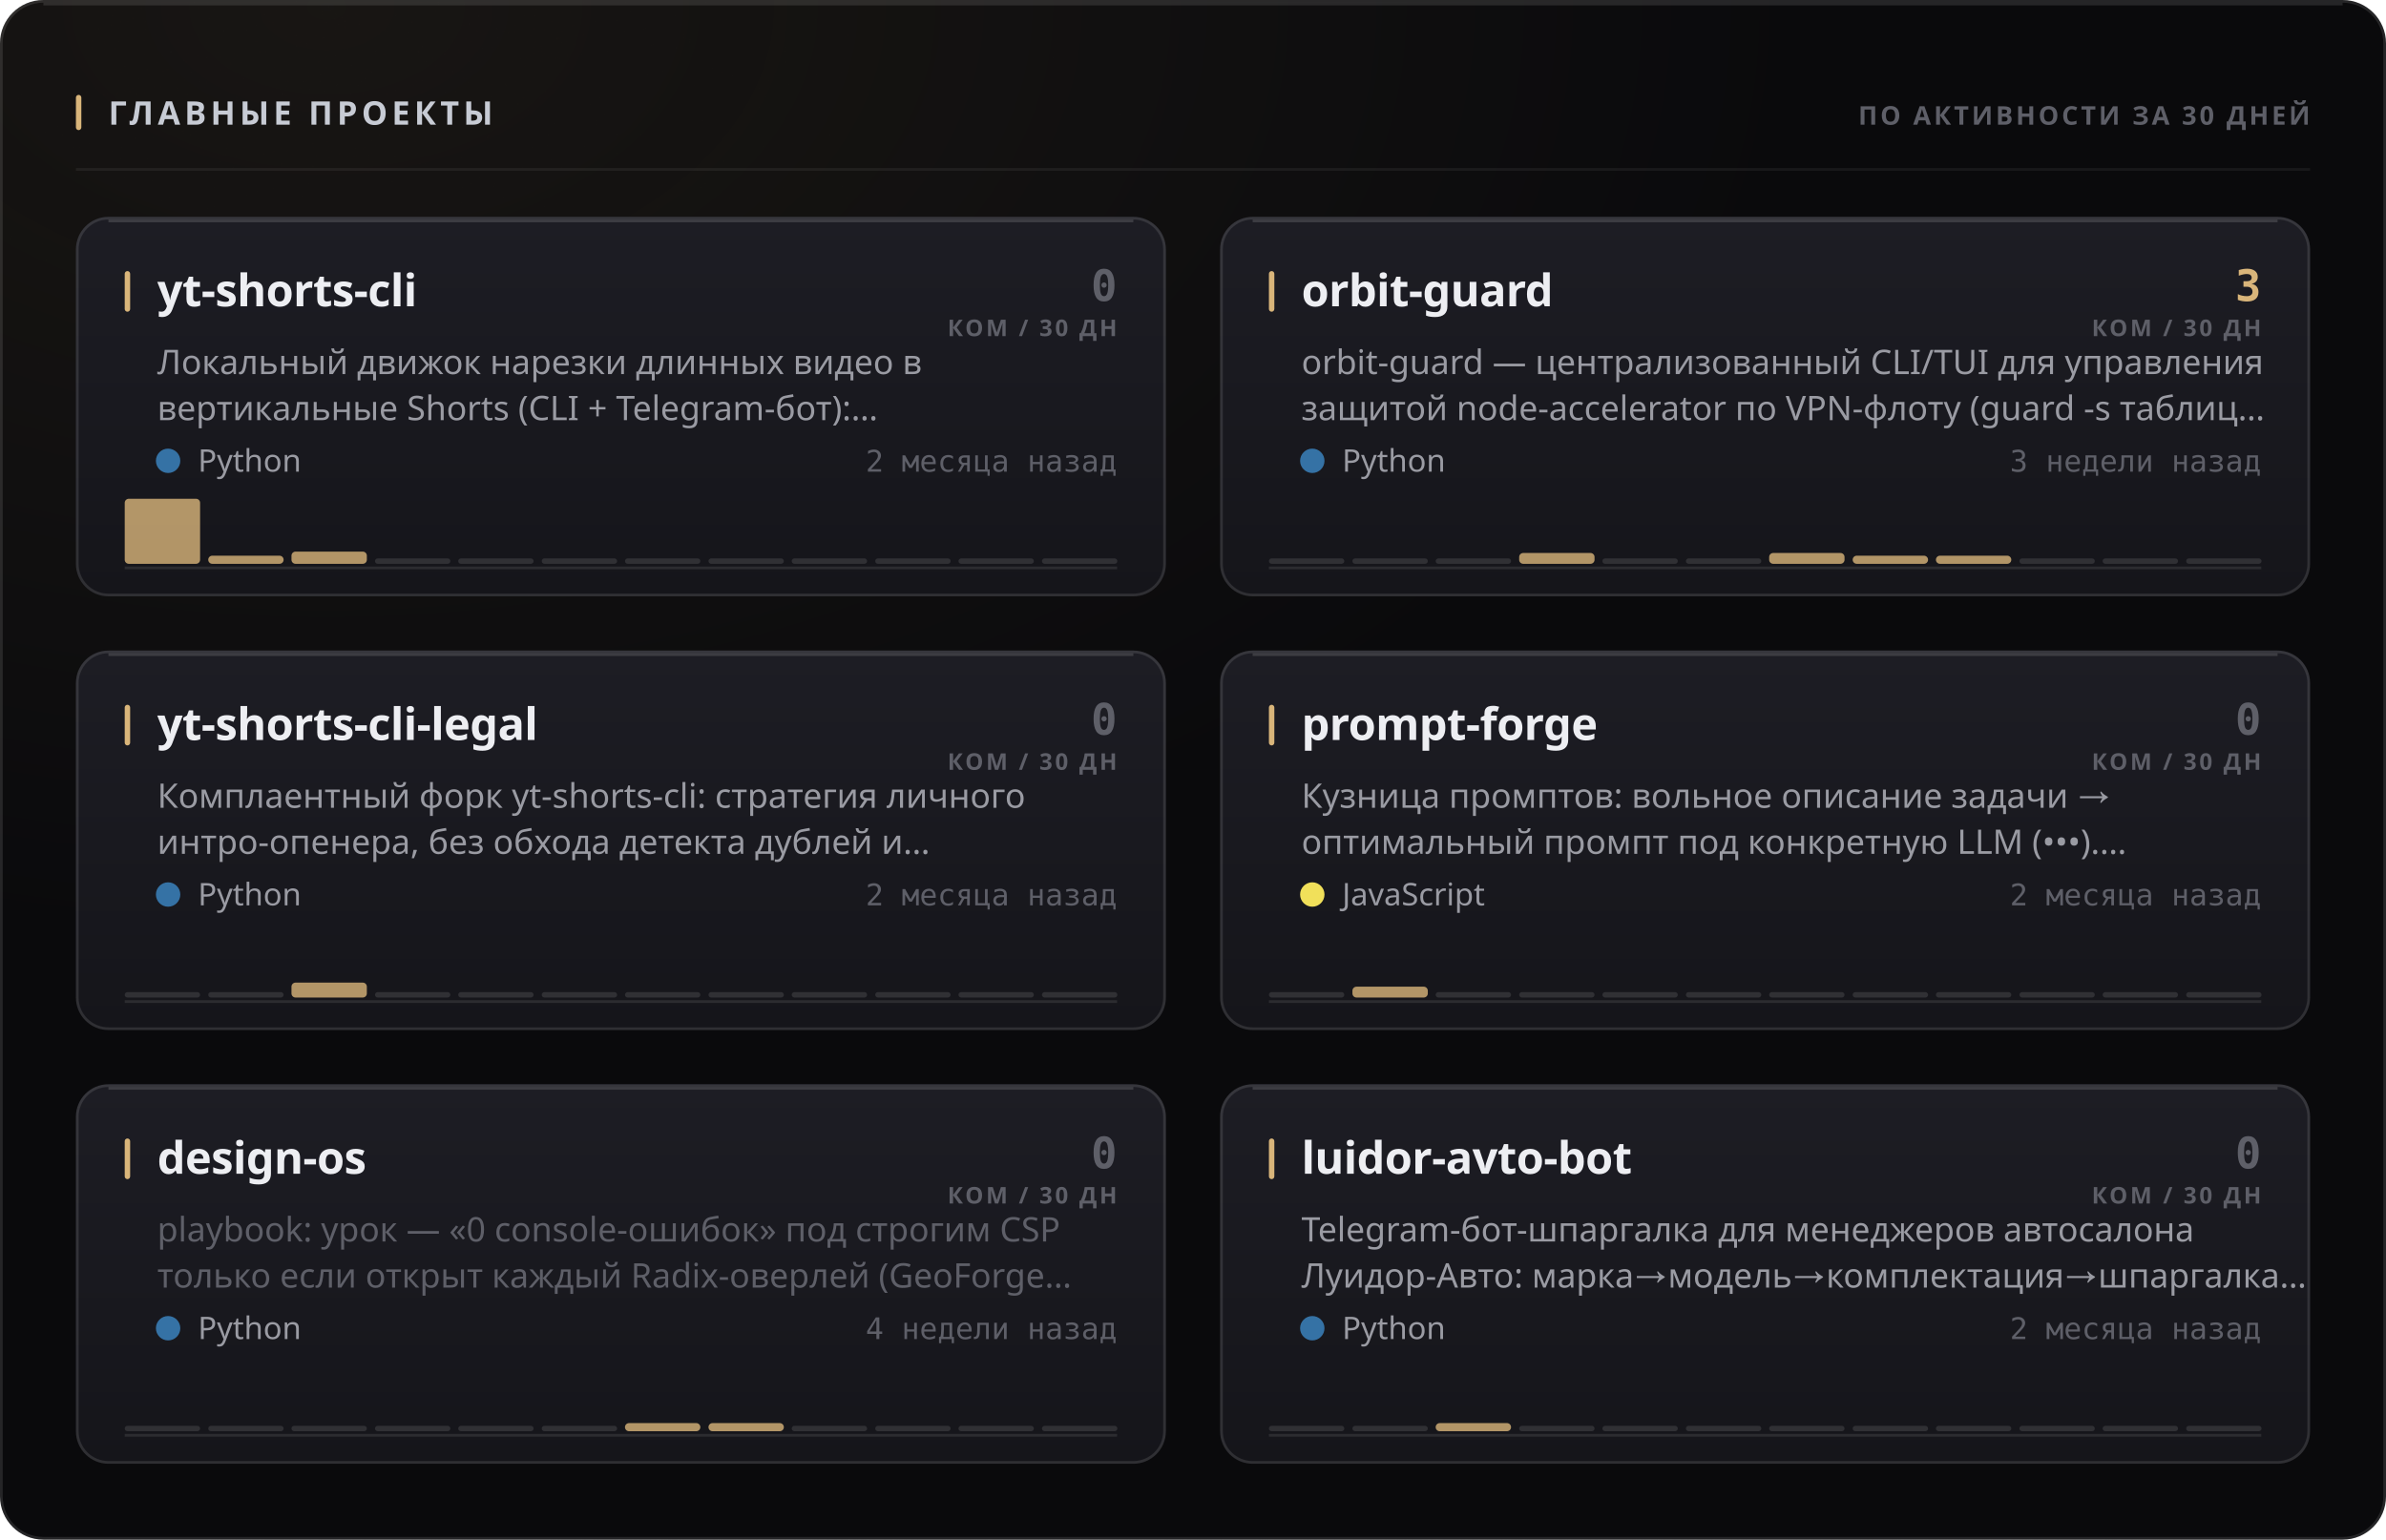
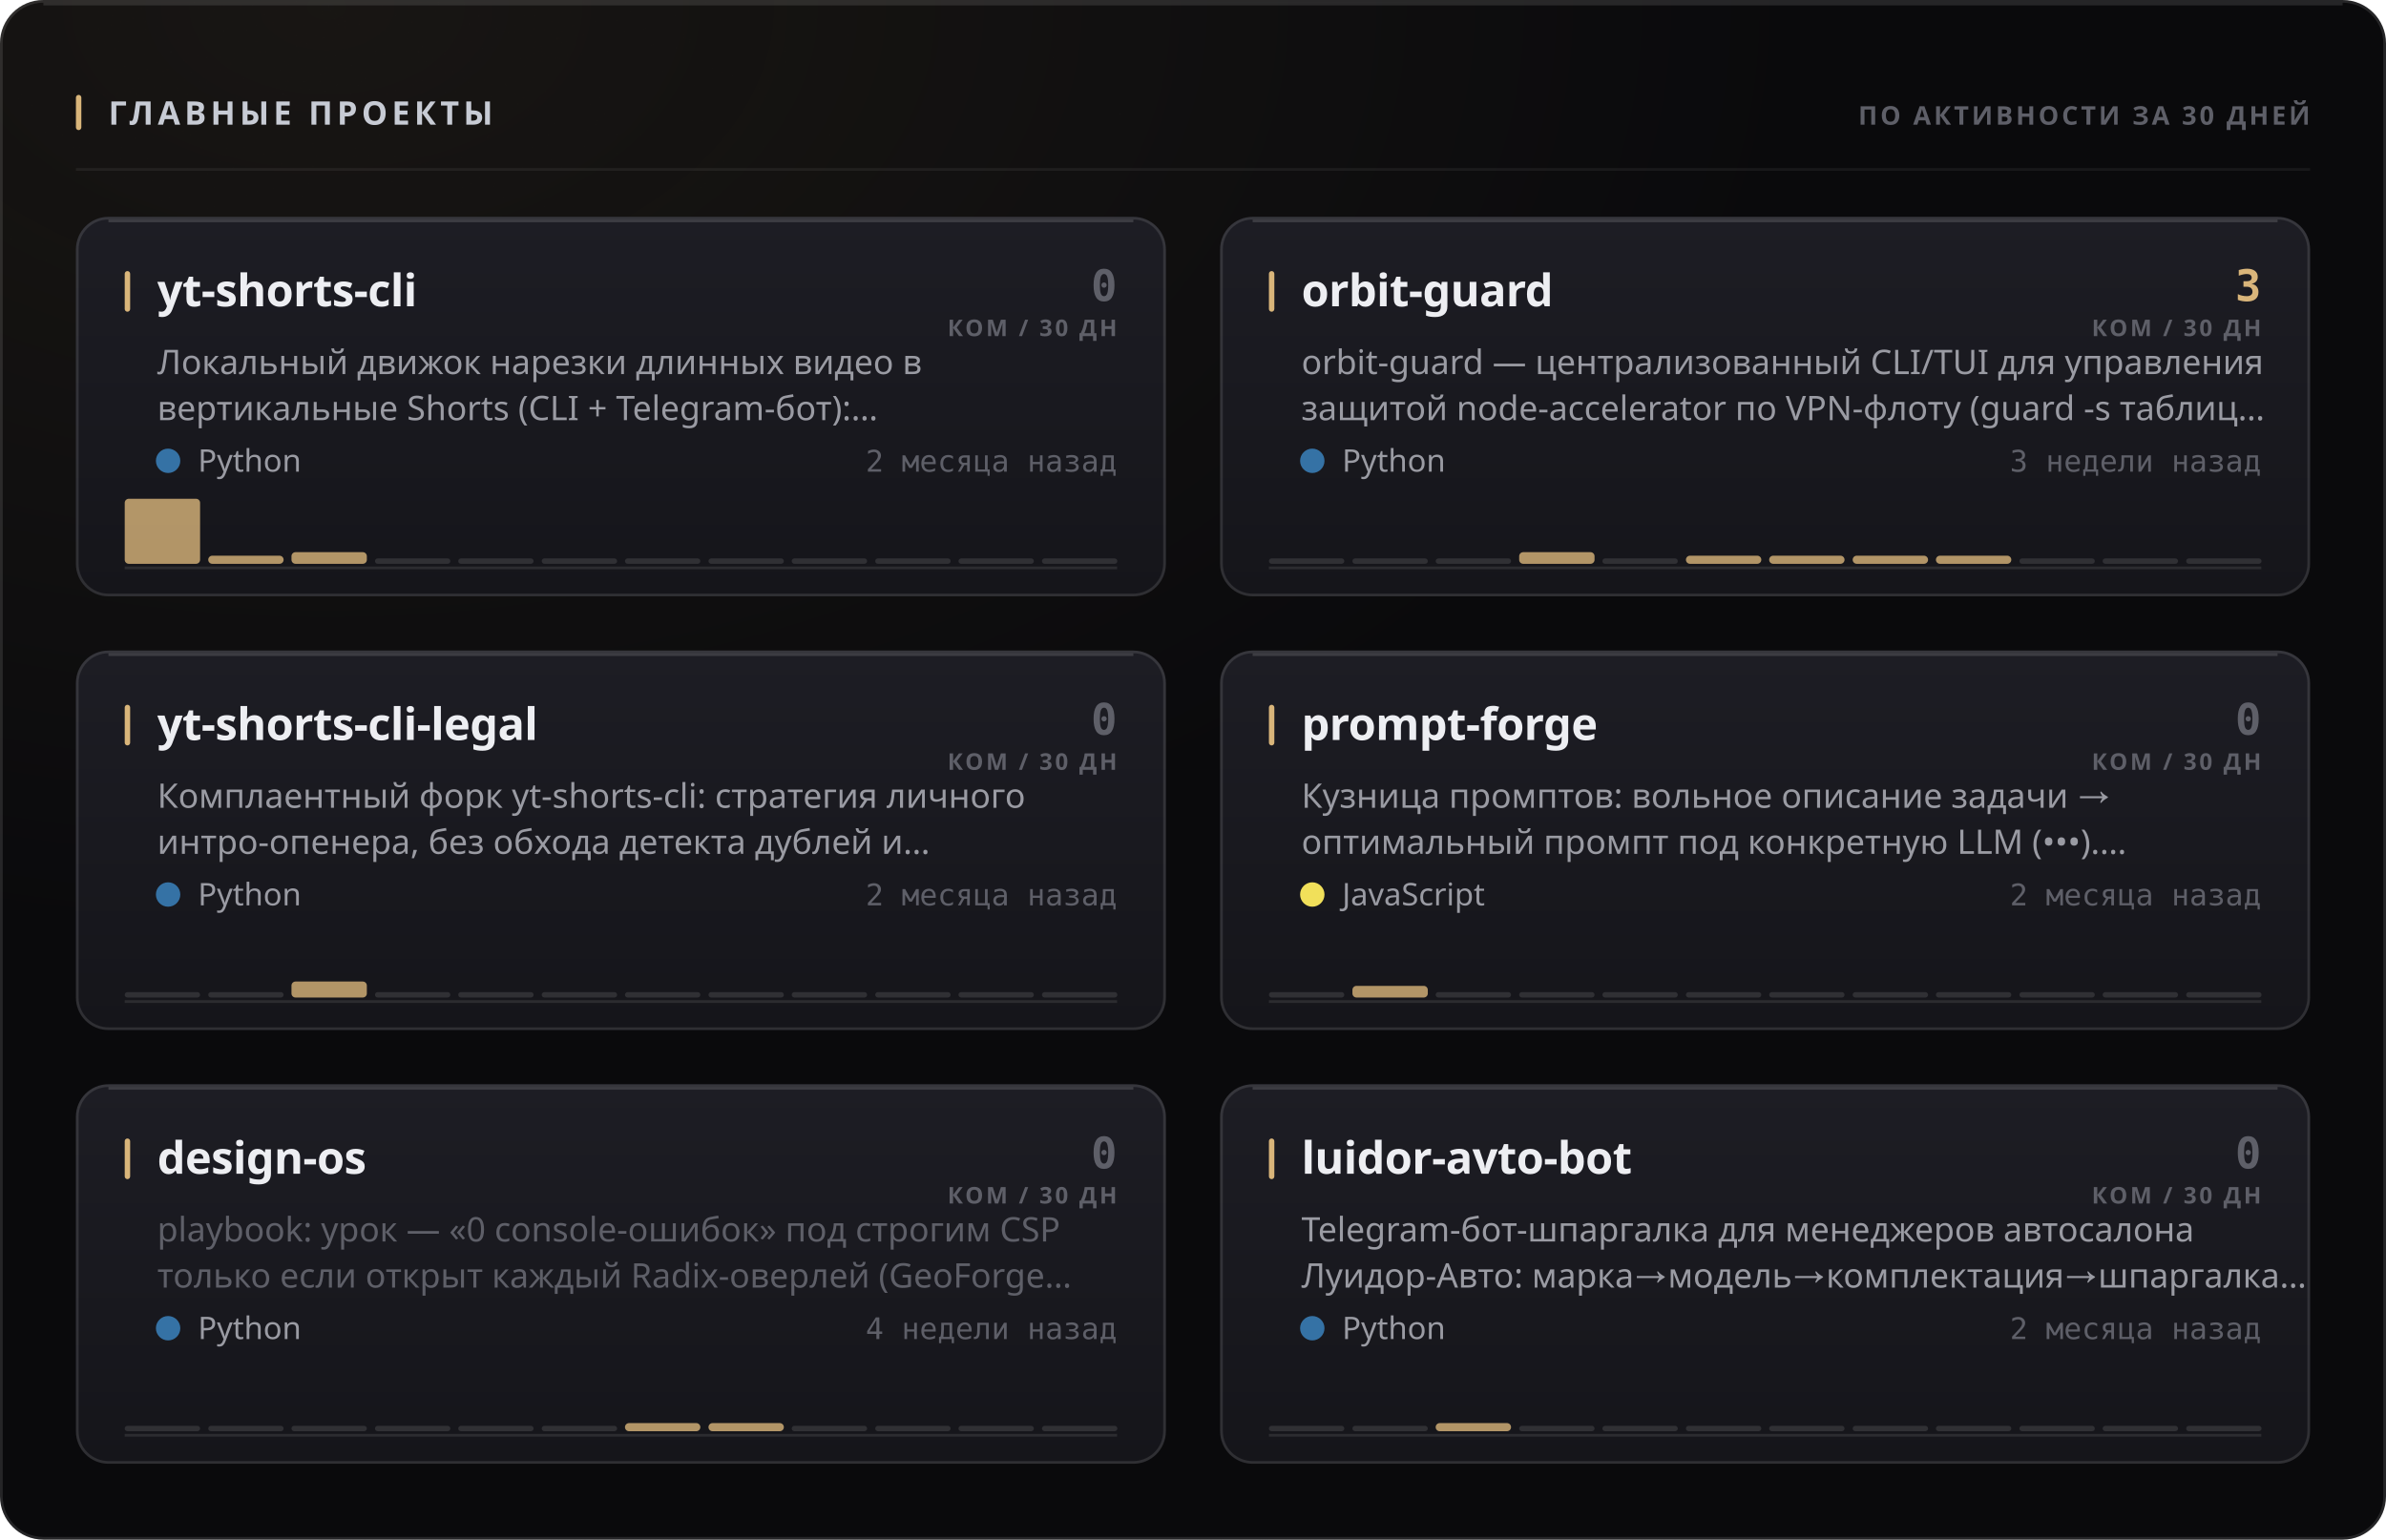
<svg xmlns="http://www.w3.org/2000/svg" width="880" height="568" viewBox="0 0 880 568" role="img">
  <style>
  text { font-family: -apple-system, BlinkMacSystemFont, 'Segoe UI', 'Noto Sans', Helvetica, Arial, sans-serif; }
  .mono { font-family: ui-monospace, 'SF Mono', 'Cascadia Mono', 'DejaVu Sans Mono', Menlo, Consolas, monospace; font-variant-numeric: tabular-nums; }
  .caps { letter-spacing: .1em; text-transform: uppercase; }

  @keyframes sheen  { from { transform: translateX(-120%); } to { transform: translateX(260%); } }
  @keyframes rise   { from { opacity: 0; transform: translateY(6px); } to { opacity: 1; transform: none; } }
  @keyframes slide  { from { opacity: 0; transform: translateX(-8px); } to { opacity: 1; transform: none; } }
  @keyframes grow   { from { transform: scaleY(0); } to { transform: scaleY(1); } }
  @keyframes widen  { from { transform: scaleX(0); } to { transform: scaleX(1); } }
  @keyframes draw   { from { stroke-dashoffset: 200; } to { stroke-dashoffset: 0; } }

  .sheen { animation: sheen 5.5s cubic-bezier(.45,0,.2,1) infinite; }
  .rise  { animation: rise .5s cubic-bezier(.16,1,.3,1) both; }
  .slide { animation: slide .42s cubic-bezier(.16,1,.3,1) both; }
  .bar   { transform-box: fill-box; transform-origin: 50% 100%;
           animation: grow .62s cubic-bezier(.16,1,.3,1) both; }
  .fill  { transform-box: fill-box; transform-origin: 0% 50%;
           animation: widen .8s cubic-bezier(.16,1,.3,1) both; }
  /* The hidden start state lives in the keyframes, never in the static rule.
     A renderer that ignores CSS animations then falls back to the FINISHED
     state — a drawn line, visible text — instead of an empty panel. */
  .spark { stroke-dasharray: 200;
           animation: draw 1.1s cubic-bezier(.16,1,.3,1) both; }

  @media (prefers-reduced-motion: reduce) {
    .sheen { animation: none; opacity: 0; }
    .rise, .slide, .bar, .fill, .spark { animation: none; opacity: 1; transform: none;
                                         stroke-dashoffset: 0; }
  }</style>
  <defs>
    <filter id="grain1" x="0" y="0" width="100%" height="100%">
      <feTurbulence type="fractalNoise" baseFrequency="0.82" numOctaves="3" stitchTiles="stitch" />
      <feColorMatrix type="saturate" values="0" />
    </filter>
    <radialGradient id="wash2" cx="14%" cy="0%" r="62%">
      <stop offset="0%" stop-color="#d9b57a" stop-opacity="0.07" />
      <stop offset="100%" stop-color="#d9b57a" stop-opacity="0" />
    </radialGradient>
    <linearGradient id="cardfill3" x1="0" y1="0" x2="0" y2="1">
      <stop offset="0%" stop-color="#1d1d24" />
      <stop offset="100%" stop-color="#15151a" />
    </linearGradient>
    <linearGradient id="cardfill4" x1="0" y1="0" x2="0" y2="1">
      <stop offset="0%" stop-color="#1d1d24" />
      <stop offset="100%" stop-color="#15151a" />
    </linearGradient>
    <linearGradient id="cardfill5" x1="0" y1="0" x2="0" y2="1">
      <stop offset="0%" stop-color="#1d1d24" />
      <stop offset="100%" stop-color="#15151a" />
    </linearGradient>
    <linearGradient id="cardfill6" x1="0" y1="0" x2="0" y2="1">
      <stop offset="0%" stop-color="#1d1d24" />
      <stop offset="100%" stop-color="#15151a" />
    </linearGradient>
    <linearGradient id="cardfill7" x1="0" y1="0" x2="0" y2="1">
      <stop offset="0%" stop-color="#1d1d24" />
      <stop offset="100%" stop-color="#15151a" />
    </linearGradient>
    <linearGradient id="cardfill8" x1="0" y1="0" x2="0" y2="1">
      <stop offset="0%" stop-color="#1d1d24" />
      <stop offset="100%" stop-color="#15151a" />
    </linearGradient>
  </defs>
  <rect width="880" height="568" rx="16" fill="#0a0a0c" />
  <rect width="880" height="568" rx="16" fill="url(#wash2)" />
  <rect width="880" height="568" rx="16" filter="url(#grain1)" opacity="0.05" style="mix-blend-mode:overlay" />
  <rect x=".5" y=".5" width="879" height="567" rx="15.5" fill="none" stroke="rgba(255,255,255,0.11)" />
  <path d="M16 1.5 H864" stroke="rgba(255,255,255,0.112)" stroke-width="1" fill="none" />
  <rect x="28" y="35" width="2" height="13" rx="1" fill="#d9b57a" />
  <text x="40" y="46" font-size="12" font-weight="700" fill="#c7cbd4" letter-spacing="0.13em">ГЛАВНЫЕ ПРОЕКТЫ</text>
  <text x="852" y="46" font-size="9.5" font-weight="600" fill="#5e5f68" text-anchor="end" letter-spacing="0.11em">ПО АКТИВНОСТИ ЗА 30 ДНЕЙ</text>
  <path d="M28 62.5 H852" stroke="rgba(255,255,255,0.06)" stroke-width="1" />
  <g class="rise" opacity="1" style="">
    <rect x="28" y="80" width="402" height="140" rx="12" fill="url(#cardfill3)" />
    <rect x="28.5" y="80.5" width="401" height="139" rx="11.5" fill="none" stroke="rgba(255,255,255,0.11)" />
    <path d="M40 81.5 H418" stroke="rgba(255,255,255,0.14)" stroke-width="1" fill="none" />
    <rect x="46" y="100" width="2" height="15" rx="1" fill="#d9b57a" />
    <text x="58" y="113" font-size="16.5" font-weight="700" fill="#edeef2" letter-spacing="-0.01em">yt-shorts-cli</text>
    <text x="412" y="111" font-size="16" font-weight="700" fill="#5e5f68" text-anchor="end" class="mono">0</text>
    <text x="412" y="124" font-size="8.5" font-weight="600" fill="#5e5f68" text-anchor="end" letter-spacing="0.11em">КОМ / 30 ДН</text>
    <text x="58" y="138" font-size="12.5" font-weight="400" fill="#9a9ba3">Локальный движок нарезки длинных видео в</text>
    <text x="58" y="155" font-size="12.5" font-weight="400" fill="#9a9ba3">вертикальные Shorts (CLI + Telegram-бот):…</text>
    <circle cx="62" cy="170" r="4.5" fill="#3572A5" />
    <text x="73" y="174" font-size="11.5" font-weight="400" fill="#9a9ba3">Python</text>
    <text x="412" y="174" font-size="11" font-weight="400" fill="#5e5f68" text-anchor="end" class="mono">2 месяца назад</text>
    <path d="M46 209.5 H412" stroke="rgba(255,255,255,0.096)" stroke-width="1" />
    <g class="bar" style="animation-delay:0.18s">
      <rect x="46.0" y="184.0" width="27.8" height="24.0" rx="1.5" fill="#d9b57a" opacity="0.8" />
      <rect x="76.8" y="205.0" width="27.8" height="3.0" rx="1.5" fill="#d9b57a" opacity="0.8" />
-       <rect x="107.5" y="203.5" width="27.8" height="4.5" rx="1.5" fill="#d9b57a" opacity="0.8" />
+       <rect x="107.5" y="203.7" width="27.8" height="4.3" rx="1.5" fill="#d9b57a" opacity="0.8" />
      <rect x="138.3" y="206.0" width="27.8" height="2" rx="1" fill="rgba(255,255,255,0.11)" />
      <rect x="169.0" y="206.0" width="27.8" height="2" rx="1" fill="rgba(255,255,255,0.11)" />
      <rect x="199.8" y="206.0" width="27.8" height="2" rx="1" fill="rgba(255,255,255,0.11)" />
      <rect x="230.5" y="206.0" width="27.8" height="2" rx="1" fill="rgba(255,255,255,0.11)" />
      <rect x="261.3" y="206.0" width="27.8" height="2" rx="1" fill="rgba(255,255,255,0.11)" />
      <rect x="292.0" y="206.0" width="27.8" height="2" rx="1" fill="rgba(255,255,255,0.11)" />
      <rect x="322.8" y="206.0" width="27.8" height="2" rx="1" fill="rgba(255,255,255,0.11)" />
      <rect x="353.5" y="206.0" width="27.8" height="2" rx="1" fill="rgba(255,255,255,0.11)" />
      <rect x="384.3" y="206.0" width="27.8" height="2" rx="1" fill="rgba(255,255,255,0.11)" />
    </g>
  </g>
  <g class="rise" opacity="1" style=" animation-delay:0.055s;">
    <rect x="450" y="80" width="402" height="140" rx="12" fill="url(#cardfill4)" />
    <rect x="450.5" y="80.5" width="401" height="139" rx="11.5" fill="none" stroke="rgba(255,255,255,0.11)" />
    <path d="M462 81.5 H840" stroke="rgba(255,255,255,0.14)" stroke-width="1" fill="none" />
    <rect x="468" y="100" width="2" height="15" rx="1" fill="#d9b57a" />
    <text x="480" y="113" font-size="16.5" font-weight="700" fill="#edeef2" letter-spacing="-0.01em">orbit-guard</text>
    <text x="834" y="111" font-size="16" font-weight="700" fill="#d9b57a" text-anchor="end" class="mono">3</text>
    <text x="834" y="124" font-size="8.5" font-weight="600" fill="#5e5f68" text-anchor="end" letter-spacing="0.11em">КОМ / 30 ДН</text>
    <text x="480" y="138" font-size="12.5" font-weight="400" fill="#9a9ba3">orbit-guard — централизованный CLI/TUI для управления</text>
    <text x="480" y="155" font-size="12.5" font-weight="400" fill="#9a9ba3">защитой node-accelerator по VPN-флоту (guard -s таблиц…</text>
    <circle cx="484" cy="170" r="4.5" fill="#3572A5" />
    <text x="495" y="174" font-size="11.5" font-weight="400" fill="#9a9ba3">Python</text>
    <text x="834" y="174" font-size="11" font-weight="400" fill="#5e5f68" text-anchor="end" class="mono">3 недели назад</text>
    <path d="M468 209.5 H834" stroke="rgba(255,255,255,0.096)" stroke-width="1" />
    <g class="bar" style="animation-delay:0.24s">
      <rect x="468.0" y="206.0" width="27.8" height="2" rx="1" fill="rgba(255,255,255,0.11)" />
      <rect x="498.8" y="206.0" width="27.8" height="2" rx="1" fill="rgba(255,255,255,0.11)" />
      <rect x="529.5" y="206.0" width="27.8" height="2" rx="1" fill="rgba(255,255,255,0.11)" />
-       <rect x="560.3" y="204.0" width="27.8" height="4.0" rx="1.5" fill="#d9b57a" opacity="0.8" />
+       <rect x="560.3" y="203.7" width="27.8" height="4.3" rx="1.5" fill="#d9b57a" opacity="0.8" />
      <rect x="591.0" y="206.0" width="27.8" height="2" rx="1" fill="rgba(255,255,255,0.11)" />
-       <rect x="621.8" y="206.0" width="27.8" height="2" rx="1" fill="rgba(255,255,255,0.11)" />
-       <rect x="652.5" y="204.0" width="27.8" height="4.0" rx="1.5" fill="#d9b57a" opacity="0.8" />
+       <rect x="621.8" y="205.0" width="27.8" height="3.0" rx="1.5" fill="#d9b57a" opacity="0.8" />
+       <rect x="652.5" y="205.0" width="27.8" height="3.0" rx="1.5" fill="#d9b57a" opacity="0.8" />
      <rect x="683.3" y="205.0" width="27.8" height="3.0" rx="1.5" fill="#d9b57a" opacity="0.8" />
      <rect x="714.0" y="205.0" width="27.8" height="3.0" rx="1.5" fill="#d9b57a" opacity="0.8" />
      <rect x="744.8" y="206.0" width="27.8" height="2" rx="1" fill="rgba(255,255,255,0.11)" />
      <rect x="775.5" y="206.0" width="27.8" height="2" rx="1" fill="rgba(255,255,255,0.11)" />
      <rect x="806.3" y="206.0" width="27.8" height="2" rx="1" fill="rgba(255,255,255,0.11)" />
    </g>
  </g>
  <g class="rise" opacity="1" style=" animation-delay:0.110s;">
    <rect x="28" y="240" width="402" height="140" rx="12" fill="url(#cardfill5)" />
    <rect x="28.5" y="240.5" width="401" height="139" rx="11.5" fill="none" stroke="rgba(255,255,255,0.11)" />
    <path d="M40 241.5 H418" stroke="rgba(255,255,255,0.14)" stroke-width="1" fill="none" />
    <rect x="46" y="260" width="2" height="15" rx="1" fill="#d9b57a" />
    <text x="58" y="273" font-size="16.5" font-weight="700" fill="#edeef2" letter-spacing="-0.01em">yt-shorts-cli-legal</text>
    <text x="412" y="271" font-size="16" font-weight="700" fill="#5e5f68" text-anchor="end" class="mono">0</text>
    <text x="412" y="284" font-size="8.5" font-weight="600" fill="#5e5f68" text-anchor="end" letter-spacing="0.11em">КОМ / 30 ДН</text>
    <text x="58" y="298" font-size="12.5" font-weight="400" fill="#9a9ba3">Комплаентный форк yt-shorts-cli: стратегия личного</text>
    <text x="58" y="315" font-size="12.5" font-weight="400" fill="#9a9ba3">интро-опенера, без обхода детекта дублей и…</text>
    <circle cx="62" cy="330" r="4.5" fill="#3572A5" />
    <text x="73" y="334" font-size="11.5" font-weight="400" fill="#9a9ba3">Python</text>
    <text x="412" y="334" font-size="11" font-weight="400" fill="#5e5f68" text-anchor="end" class="mono">2 месяца назад</text>
    <path d="M46 369.5 H412" stroke="rgba(255,255,255,0.096)" stroke-width="1" />
    <g class="bar" style="animation-delay:0.3s">
      <rect x="46.0" y="366.0" width="27.8" height="2" rx="1" fill="rgba(255,255,255,0.11)" />
      <rect x="76.8" y="366.0" width="27.8" height="2" rx="1" fill="rgba(255,255,255,0.11)" />
-       <rect x="107.5" y="362.5" width="27.8" height="5.5" rx="1.5" fill="#d9b57a" opacity="0.8" />
+       <rect x="107.5" y="362.1" width="27.8" height="5.9" rx="1.5" fill="#d9b57a" opacity="0.8" />
      <rect x="138.3" y="366.0" width="27.8" height="2" rx="1" fill="rgba(255,255,255,0.11)" />
      <rect x="169.0" y="366.0" width="27.8" height="2" rx="1" fill="rgba(255,255,255,0.11)" />
      <rect x="199.8" y="366.0" width="27.8" height="2" rx="1" fill="rgba(255,255,255,0.11)" />
      <rect x="230.5" y="366.0" width="27.8" height="2" rx="1" fill="rgba(255,255,255,0.11)" />
      <rect x="261.3" y="366.0" width="27.8" height="2" rx="1" fill="rgba(255,255,255,0.11)" />
      <rect x="292.0" y="366.0" width="27.8" height="2" rx="1" fill="rgba(255,255,255,0.11)" />
      <rect x="322.8" y="366.0" width="27.8" height="2" rx="1" fill="rgba(255,255,255,0.11)" />
      <rect x="353.5" y="366.0" width="27.8" height="2" rx="1" fill="rgba(255,255,255,0.11)" />
      <rect x="384.3" y="366.0" width="27.8" height="2" rx="1" fill="rgba(255,255,255,0.11)" />
    </g>
  </g>
  <g class="rise" opacity="1" style=" animation-delay:0.165s;">
    <rect x="450" y="240" width="402" height="140" rx="12" fill="url(#cardfill6)" />
    <rect x="450.5" y="240.5" width="401" height="139" rx="11.5" fill="none" stroke="rgba(255,255,255,0.11)" />
    <path d="M462 241.5 H840" stroke="rgba(255,255,255,0.14)" stroke-width="1" fill="none" />
    <rect x="468" y="260" width="2" height="15" rx="1" fill="#d9b57a" />
    <text x="480" y="273" font-size="16.5" font-weight="700" fill="#edeef2" letter-spacing="-0.01em">prompt-forge</text>
    <text x="834" y="271" font-size="16" font-weight="700" fill="#5e5f68" text-anchor="end" class="mono">0</text>
    <text x="834" y="284" font-size="8.5" font-weight="600" fill="#5e5f68" text-anchor="end" letter-spacing="0.11em">КОМ / 30 ДН</text>
    <text x="480" y="298" font-size="12.5" font-weight="400" fill="#9a9ba3">Кузница промптов: вольное описание задачи →</text>
    <text x="480" y="315" font-size="12.5" font-weight="400" fill="#9a9ba3">оптимальный промпт под конкретную LLM (•••).…</text>
    <circle cx="484" cy="330" r="4.5" fill="#f1e05a" />
    <text x="495" y="334" font-size="11.5" font-weight="400" fill="#9a9ba3">JavaScript</text>
    <text x="834" y="334" font-size="11" font-weight="400" fill="#5e5f68" text-anchor="end" class="mono">2 месяца назад</text>
    <path d="M468 369.5 H834" stroke="rgba(255,255,255,0.096)" stroke-width="1" />
    <g class="bar" style="animation-delay:0.36s">
      <rect x="468.0" y="366.0" width="27.8" height="2" rx="1" fill="rgba(255,255,255,0.11)" />
-       <rect x="498.8" y="364.0" width="27.8" height="4.0" rx="1.5" fill="#d9b57a" opacity="0.8" />
+       <rect x="498.8" y="363.7" width="27.8" height="4.3" rx="1.5" fill="#d9b57a" opacity="0.8" />
      <rect x="529.5" y="366.0" width="27.8" height="2" rx="1" fill="rgba(255,255,255,0.11)" />
      <rect x="560.3" y="366.0" width="27.8" height="2" rx="1" fill="rgba(255,255,255,0.11)" />
      <rect x="591.0" y="366.0" width="27.8" height="2" rx="1" fill="rgba(255,255,255,0.11)" />
      <rect x="621.8" y="366.0" width="27.8" height="2" rx="1" fill="rgba(255,255,255,0.11)" />
      <rect x="652.5" y="366.0" width="27.8" height="2" rx="1" fill="rgba(255,255,255,0.11)" />
      <rect x="683.3" y="366.0" width="27.8" height="2" rx="1" fill="rgba(255,255,255,0.11)" />
      <rect x="714.0" y="366.0" width="27.8" height="2" rx="1" fill="rgba(255,255,255,0.11)" />
      <rect x="744.8" y="366.0" width="27.8" height="2" rx="1" fill="rgba(255,255,255,0.11)" />
      <rect x="775.5" y="366.0" width="27.8" height="2" rx="1" fill="rgba(255,255,255,0.11)" />
      <rect x="806.3" y="366.0" width="27.8" height="2" rx="1" fill="rgba(255,255,255,0.11)" />
    </g>
  </g>
  <g class="rise" opacity="1" style=" animation-delay:0.220s;">
    <rect x="28" y="400" width="402" height="140" rx="12" fill="url(#cardfill7)" />
    <rect x="28.5" y="400.5" width="401" height="139" rx="11.5" fill="none" stroke="rgba(255,255,255,0.11)" />
    <path d="M40 401.5 H418" stroke="rgba(255,255,255,0.14)" stroke-width="1" fill="none" />
    <rect x="46" y="420" width="2" height="15" rx="1" fill="#d9b57a" />
    <text x="58" y="433" font-size="16.5" font-weight="700" fill="#edeef2" letter-spacing="-0.01em">design-os</text>
    <text x="412" y="431" font-size="16" font-weight="700" fill="#5e5f68" text-anchor="end" class="mono">0</text>
    <text x="412" y="444" font-size="8.5" font-weight="600" fill="#5e5f68" text-anchor="end" letter-spacing="0.11em">КОМ / 30 ДН</text>
    <text x="58" y="458" font-size="12.5" font-weight="400" fill="#5e5f68">playbook: урок — «0 console-ошибок» под строгим CSP</text>
    <text x="58" y="475" font-size="12.5" font-weight="400" fill="#5e5f68">только если открыт каждый Radix-оверлей (GeoForge…</text>
    <circle cx="62" cy="490" r="4.5" fill="#3572A5" />
    <text x="73" y="494" font-size="11.5" font-weight="400" fill="#9a9ba3">Python</text>
    <text x="412" y="494" font-size="11" font-weight="400" fill="#5e5f68" text-anchor="end" class="mono">4 недели назад</text>
    <path d="M46 529.5 H412" stroke="rgba(255,255,255,0.096)" stroke-width="1" />
    <g class="bar" style="animation-delay:0.42s">
      <rect x="46.0" y="526.0" width="27.8" height="2" rx="1" fill="rgba(255,255,255,0.11)" />
      <rect x="76.8" y="526.0" width="27.8" height="2" rx="1" fill="rgba(255,255,255,0.11)" />
      <rect x="107.5" y="526.0" width="27.8" height="2" rx="1" fill="rgba(255,255,255,0.11)" />
      <rect x="138.3" y="526.0" width="27.8" height="2" rx="1" fill="rgba(255,255,255,0.11)" />
      <rect x="169.0" y="526.0" width="27.8" height="2" rx="1" fill="rgba(255,255,255,0.11)" />
      <rect x="199.8" y="526.0" width="27.8" height="2" rx="1" fill="rgba(255,255,255,0.11)" />
      <rect x="230.5" y="525.0" width="27.8" height="3.0" rx="1.5" fill="#d9b57a" opacity="0.8" />
      <rect x="261.3" y="525.0" width="27.8" height="3.0" rx="1.5" fill="#d9b57a" opacity="0.8" />
      <rect x="292.0" y="526.0" width="27.8" height="2" rx="1" fill="rgba(255,255,255,0.11)" />
      <rect x="322.8" y="526.0" width="27.8" height="2" rx="1" fill="rgba(255,255,255,0.11)" />
      <rect x="353.5" y="526.0" width="27.8" height="2" rx="1" fill="rgba(255,255,255,0.11)" />
      <rect x="384.3" y="526.0" width="27.8" height="2" rx="1" fill="rgba(255,255,255,0.11)" />
    </g>
  </g>
  <g class="rise" opacity="1" style=" animation-delay:0.275s;">
    <rect x="450" y="400" width="402" height="140" rx="12" fill="url(#cardfill8)" />
    <rect x="450.5" y="400.5" width="401" height="139" rx="11.5" fill="none" stroke="rgba(255,255,255,0.11)" />
    <path d="M462 401.5 H840" stroke="rgba(255,255,255,0.14)" stroke-width="1" fill="none" />
    <rect x="468" y="420" width="2" height="15" rx="1" fill="#d9b57a" />
    <text x="480" y="433" font-size="16.5" font-weight="700" fill="#edeef2" letter-spacing="-0.01em">luidor-avto-bot</text>
    <text x="834" y="431" font-size="16" font-weight="700" fill="#5e5f68" text-anchor="end" class="mono">0</text>
    <text x="834" y="444" font-size="8.5" font-weight="600" fill="#5e5f68" text-anchor="end" letter-spacing="0.11em">КОМ / 30 ДН</text>
    <text x="480" y="458" font-size="12.5" font-weight="400" fill="#9a9ba3">Telegram-бот-шпаргалка для менеджеров автосалона</text>
    <text x="480" y="475" font-size="12.5" font-weight="400" fill="#9a9ba3">Луидор-Авто: марка→модель→комплектация→шпаргалка…</text>
    <circle cx="484" cy="490" r="4.5" fill="#3572A5" />
    <text x="495" y="494" font-size="11.5" font-weight="400" fill="#9a9ba3">Python</text>
    <text x="834" y="494" font-size="11" font-weight="400" fill="#5e5f68" text-anchor="end" class="mono">2 месяца назад</text>
    <path d="M468 529.5 H834" stroke="rgba(255,255,255,0.096)" stroke-width="1" />
    <g class="bar" style="animation-delay:0.48s">
      <rect x="468.0" y="526.0" width="27.8" height="2" rx="1" fill="rgba(255,255,255,0.11)" />
      <rect x="498.8" y="526.0" width="27.8" height="2" rx="1" fill="rgba(255,255,255,0.11)" />
      <rect x="529.5" y="525.0" width="27.8" height="3.0" rx="1.5" fill="#d9b57a" opacity="0.8" />
      <rect x="560.3" y="526.0" width="27.8" height="2" rx="1" fill="rgba(255,255,255,0.11)" />
      <rect x="591.0" y="526.0" width="27.8" height="2" rx="1" fill="rgba(255,255,255,0.11)" />
      <rect x="621.8" y="526.0" width="27.8" height="2" rx="1" fill="rgba(255,255,255,0.11)" />
      <rect x="652.5" y="526.0" width="27.8" height="2" rx="1" fill="rgba(255,255,255,0.11)" />
      <rect x="683.3" y="526.0" width="27.8" height="2" rx="1" fill="rgba(255,255,255,0.11)" />
      <rect x="714.0" y="526.0" width="27.8" height="2" rx="1" fill="rgba(255,255,255,0.11)" />
      <rect x="744.8" y="526.0" width="27.8" height="2" rx="1" fill="rgba(255,255,255,0.11)" />
      <rect x="775.5" y="526.0" width="27.8" height="2" rx="1" fill="rgba(255,255,255,0.11)" />
      <rect x="806.3" y="526.0" width="27.8" height="2" rx="1" fill="rgba(255,255,255,0.11)" />
    </g>
  </g>
</svg>
